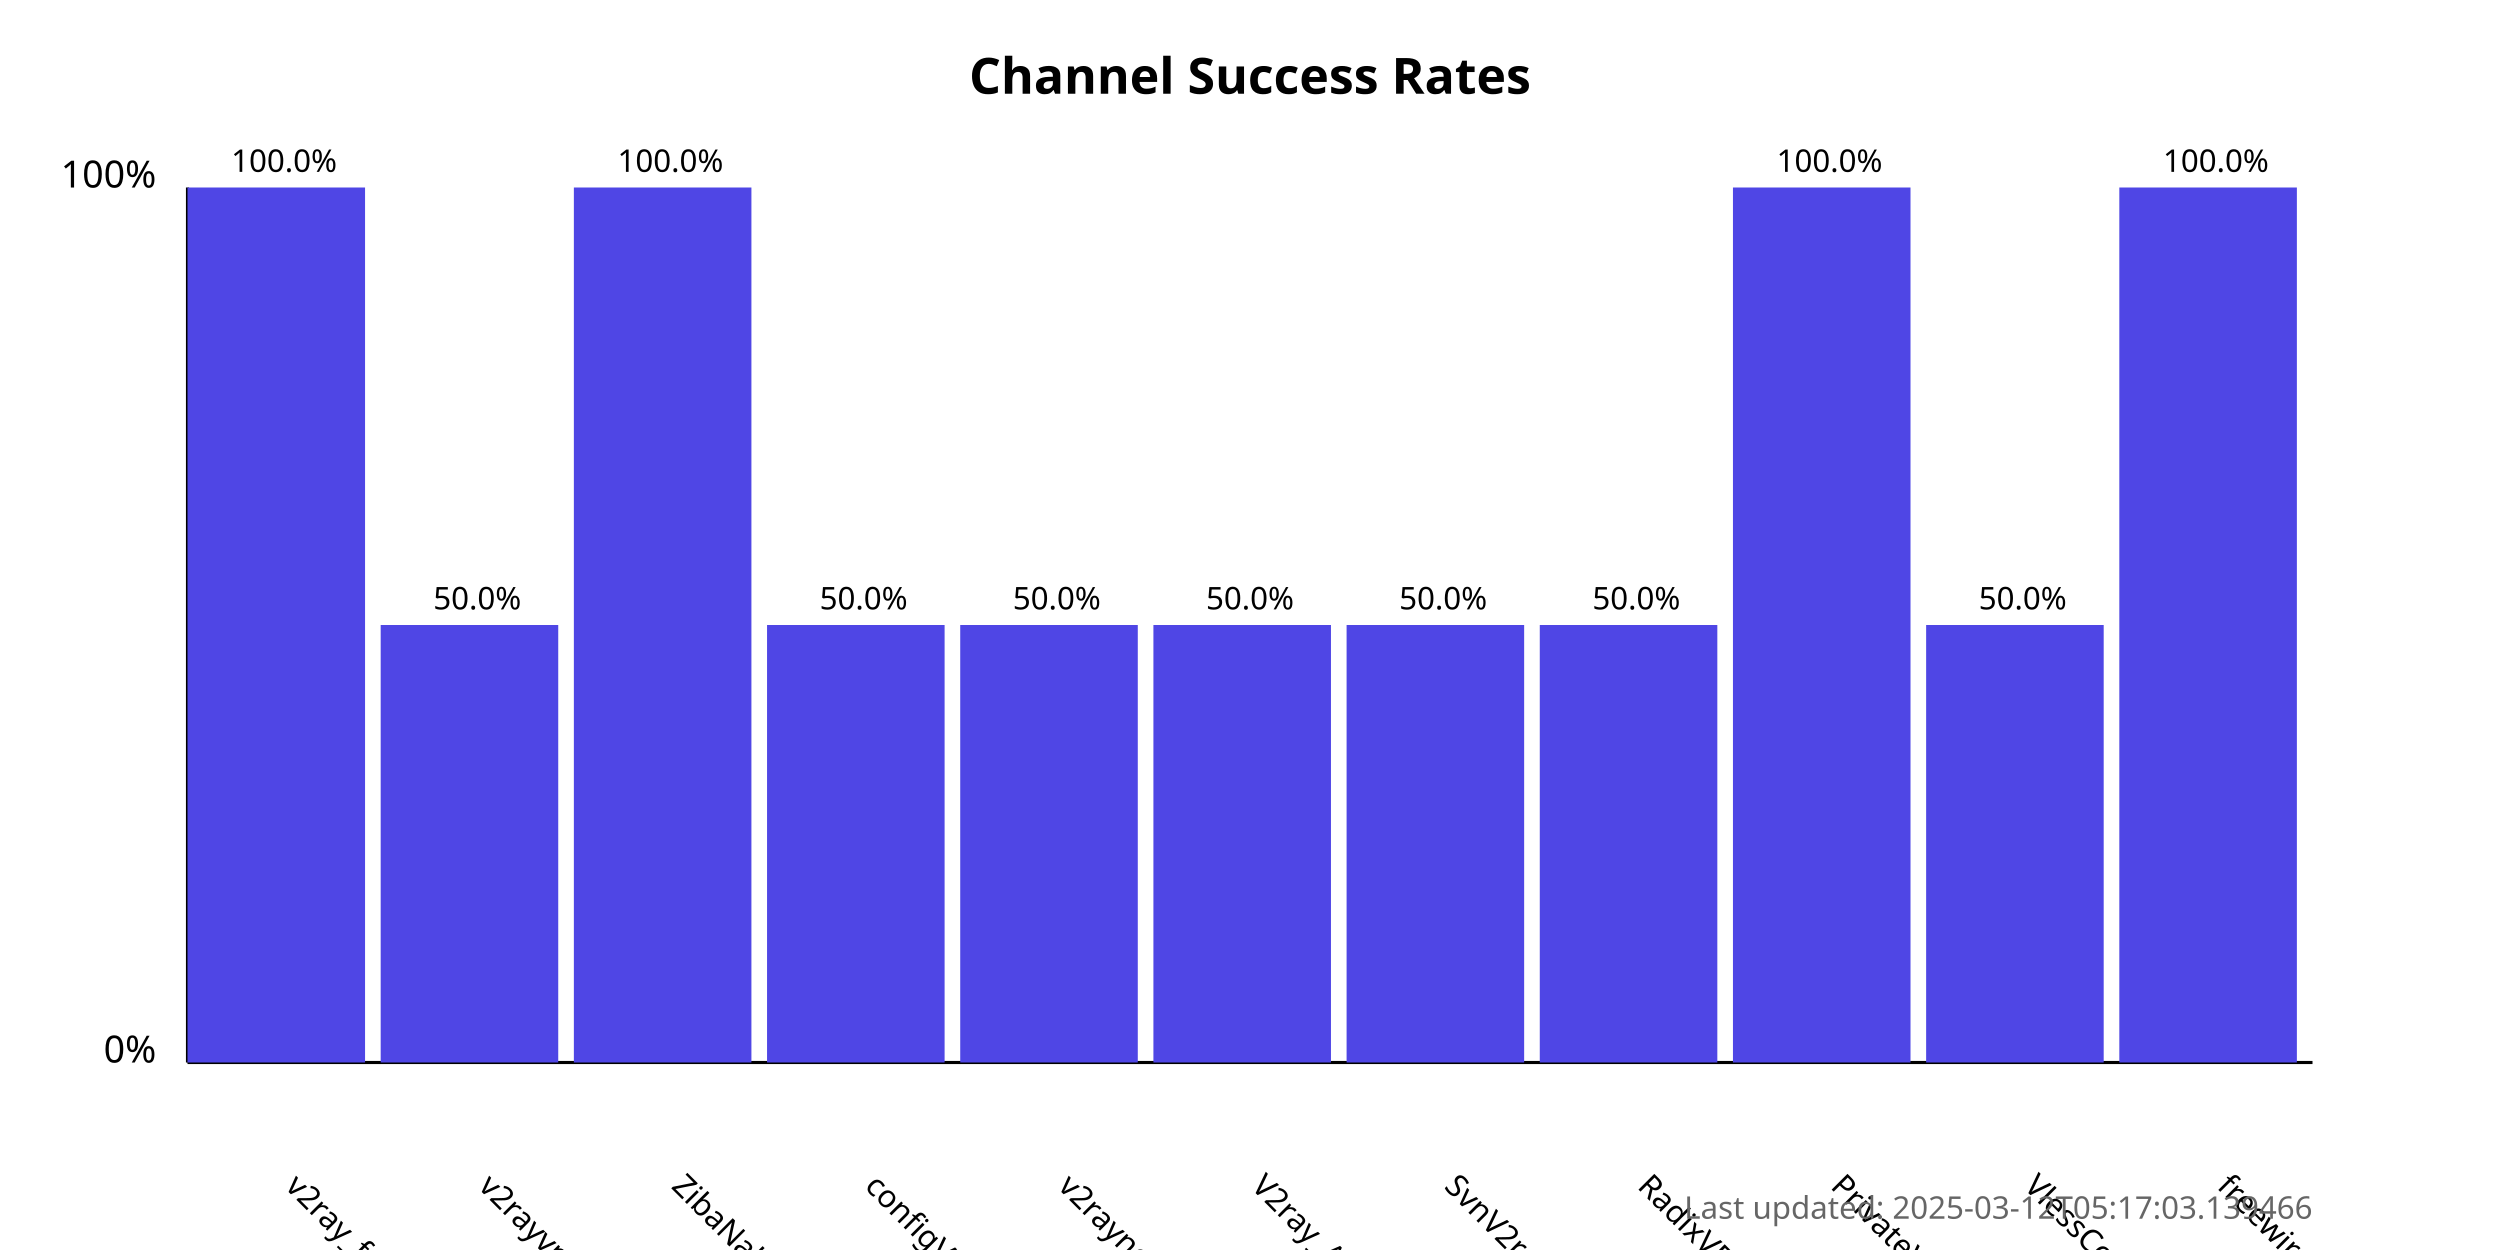
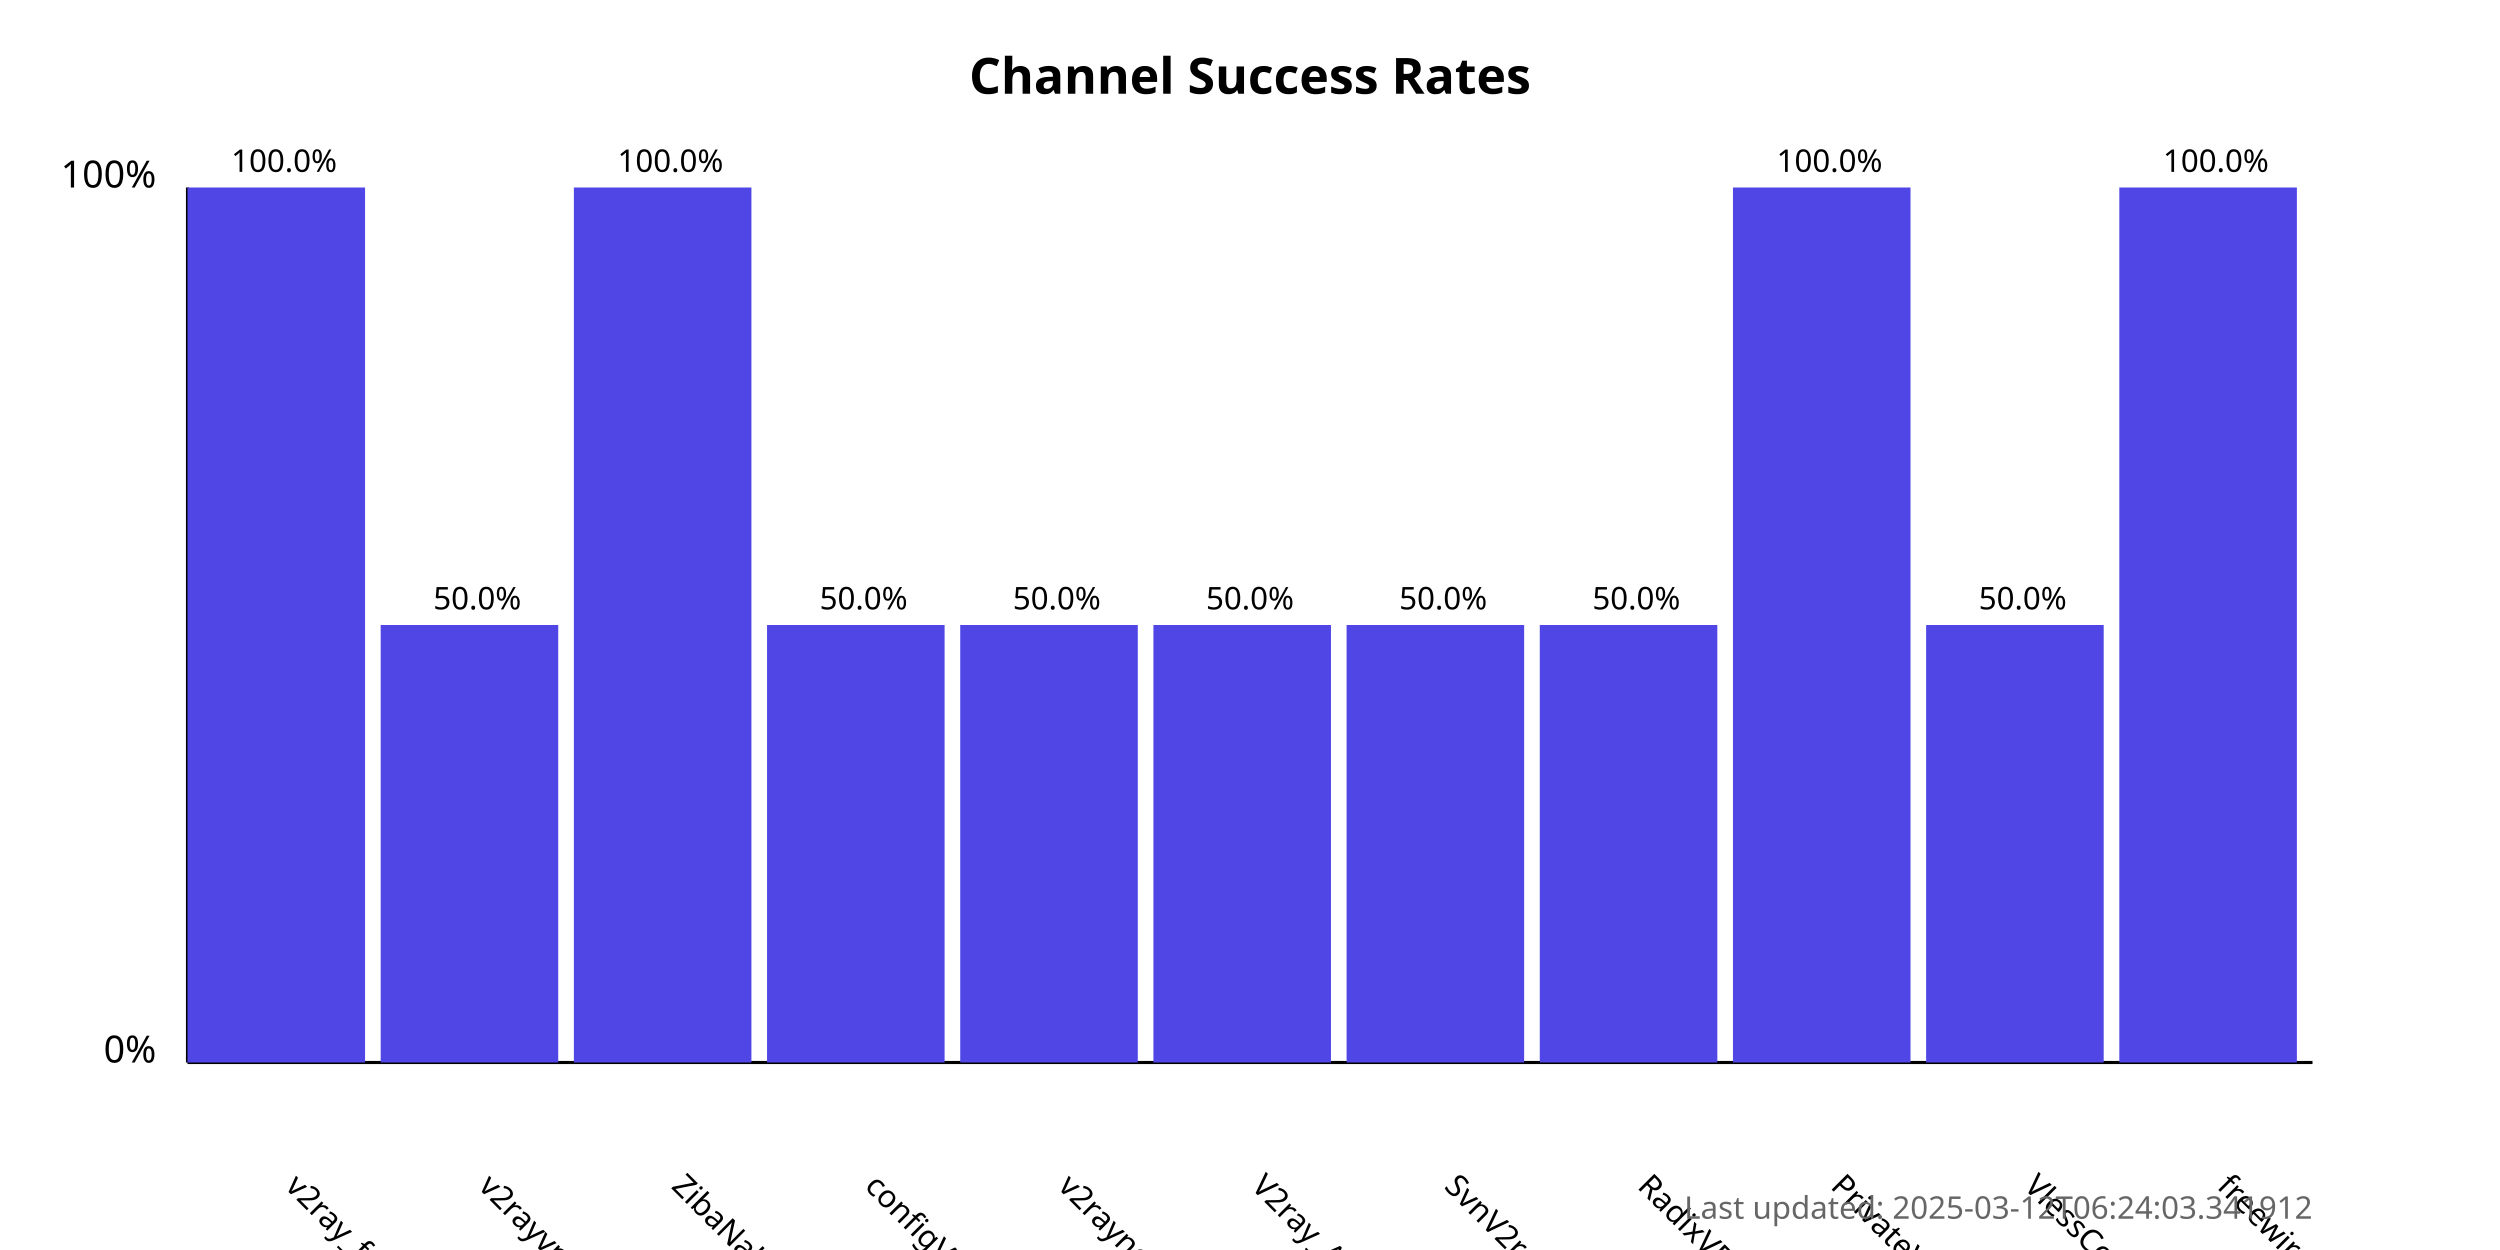
<svg xmlns="http://www.w3.org/2000/svg" width="800" height="400">
  <style>
            .chart-title { font: bold 16px sans-serif; }
            .axis-label { font: 12px sans-serif; }
            .tick-label { font: 10px sans-serif; }
            .bar { fill: #4f46e5; }
            .bar:hover { fill: #6366f1; }
            .timestamp { font: 10px sans-serif; fill: #666; }
        </style>
  <text x="400.0" y="30" text-anchor="middle" class="chart-title">
            Channel Success Rates
        </text>
  <line x1="60" y1="340" x2="60" y2="60" stroke="black" stroke-width="1" />
  <line x1="60" y1="340" x2="740" y2="340" stroke="black" stroke-width="1" />
  <text x="50" y="340" text-anchor="end" class="axis-label">0%</text>
  <text x="50" y="60" text-anchor="end" class="axis-label">100%</text>
  <g>
    <rect x="60" y="60.0" width="56.818" height="280.0" class="bar" />
    <text x="90.909" y="380" transform="rotate(45, 90.90909, 380)" text-anchor="start" class="tick-label">
                v2ray_free_conf
            </text>
    <text x="90.909" y="55.0" text-anchor="middle" class="tick-label">
                100.0%
            </text>
  </g>
  <g>
    <rect x="121.818" y="200.0" width="56.818" height="140.0" class="bar" />
    <text x="152.727" y="380" transform="rotate(45, 152.7273, 380)" text-anchor="start" class="tick-label">
                v2rayvpno
            </text>
    <text x="152.727" y="195.0" text-anchor="middle" class="tick-label">
                50.0%
            </text>
  </g>
  <g>
    <rect x="183.636" y="60.0" width="56.818" height="280.0" class="bar" />
    <text x="214.545" y="380" transform="rotate(45, 214.5455, 380)" text-anchor="start" class="tick-label">
                ZibaNabz
            </text>
    <text x="214.545" y="55.0" text-anchor="middle" class="tick-label">
                100.0%
            </text>
  </g>
  <g>
    <rect x="245.455" y="200.0" width="56.818" height="140.0" class="bar" />
    <text x="276.364" y="380" transform="rotate(45, 276.3636, 380)" text-anchor="start" class="tick-label">
                configV2rayForFree
            </text>
    <text x="276.364" y="195.0" text-anchor="middle" class="tick-label">
                50.0%
            </text>
  </g>
  <g>
    <rect x="307.273" y="200.0" width="56.818" height="140.0" class="bar" />
    <text x="338.182" y="380" transform="rotate(45, 338.1818, 380)" text-anchor="start" class="tick-label">
                v2rayngvpn
            </text>
    <text x="338.182" y="195.0" text-anchor="middle" class="tick-label">
                50.0%
            </text>
  </g>
  <g>
    <rect x="369.091" y="200.0" width="56.818" height="140.0" class="bar" />
    <text x="400.0" y="380" transform="rotate(45, 400.0, 380)" text-anchor="start" class="tick-label">
                V2ray_Alpha
            </text>
    <text x="400.0" y="195.0" text-anchor="middle" class="tick-label">
                50.0%
            </text>
  </g>
  <g>
    <rect x="430.909" y="200.0" width="56.818" height="140.0" class="bar" />
    <text x="461.818" y="380" transform="rotate(45, 461.8182, 380)" text-anchor="start" class="tick-label">
                SvnV2ray
            </text>
    <text x="461.818" y="195.0" text-anchor="middle" class="tick-label">
                50.0%
            </text>
  </g>
  <g>
    <rect x="492.727" y="200.0" width="56.818" height="140.0" class="bar" />
    <text x="523.636" y="380" transform="rotate(45, 523.6364, 380)" text-anchor="start" class="tick-label">
                RadixVPN
            </text>
    <text x="523.636" y="195.0" text-anchor="middle" class="tick-label">
                50.0%
            </text>
  </g>
  <g>
    <rect x="554.545" y="60.0" width="56.818" height="280.0" class="bar" />
    <text x="585.455" y="380" transform="rotate(45, 585.4545, 380)" text-anchor="start" class="tick-label">
                PrivateVPNs
            </text>
    <text x="585.455" y="55.0" text-anchor="middle" class="tick-label">
                100.0%
            </text>
  </g>
  <g>
    <rect x="616.364" y="200.0" width="56.818" height="140.0" class="bar" />
    <text x="647.273" y="380" transform="rotate(45, 647.2727, 380)" text-anchor="start" class="tick-label">
                VlessConfig
            </text>
    <text x="647.273" y="195.0" text-anchor="middle" class="tick-label">
                50.0%
            </text>
  </g>
  <g>
    <rect x="678.182" y="60.0" width="56.818" height="280.0" class="bar" />
    <text x="709.091" y="380" transform="rotate(45, 709.0909, 380)" text-anchor="start" class="tick-label">
                freewireguard
            </text>
    <text x="709.091" y="55.0" text-anchor="middle" class="tick-label">
                100.0%
            </text>
  </g>
  <text x="740" y="390" text-anchor="end" class="timestamp">
-             Last updated: 2025-03-12T05:17:03.139466
+             Last updated: 2025-03-12T06:24:03.341912
        </text>
</svg>
